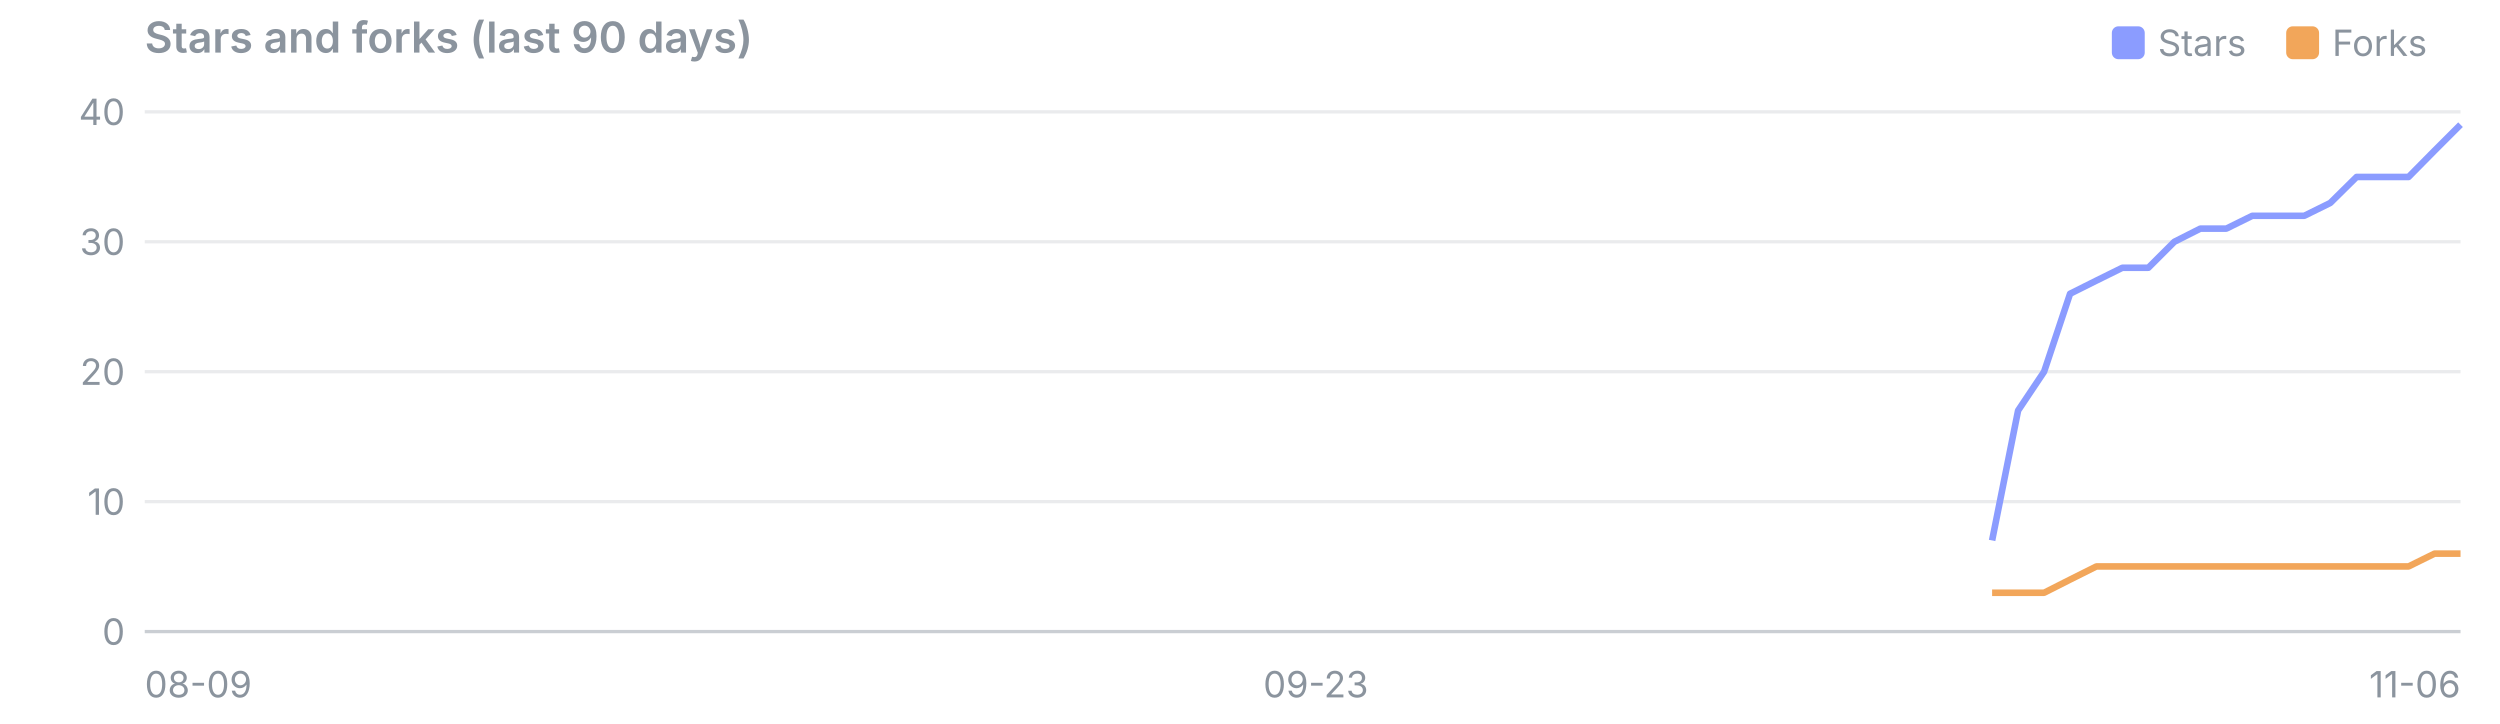
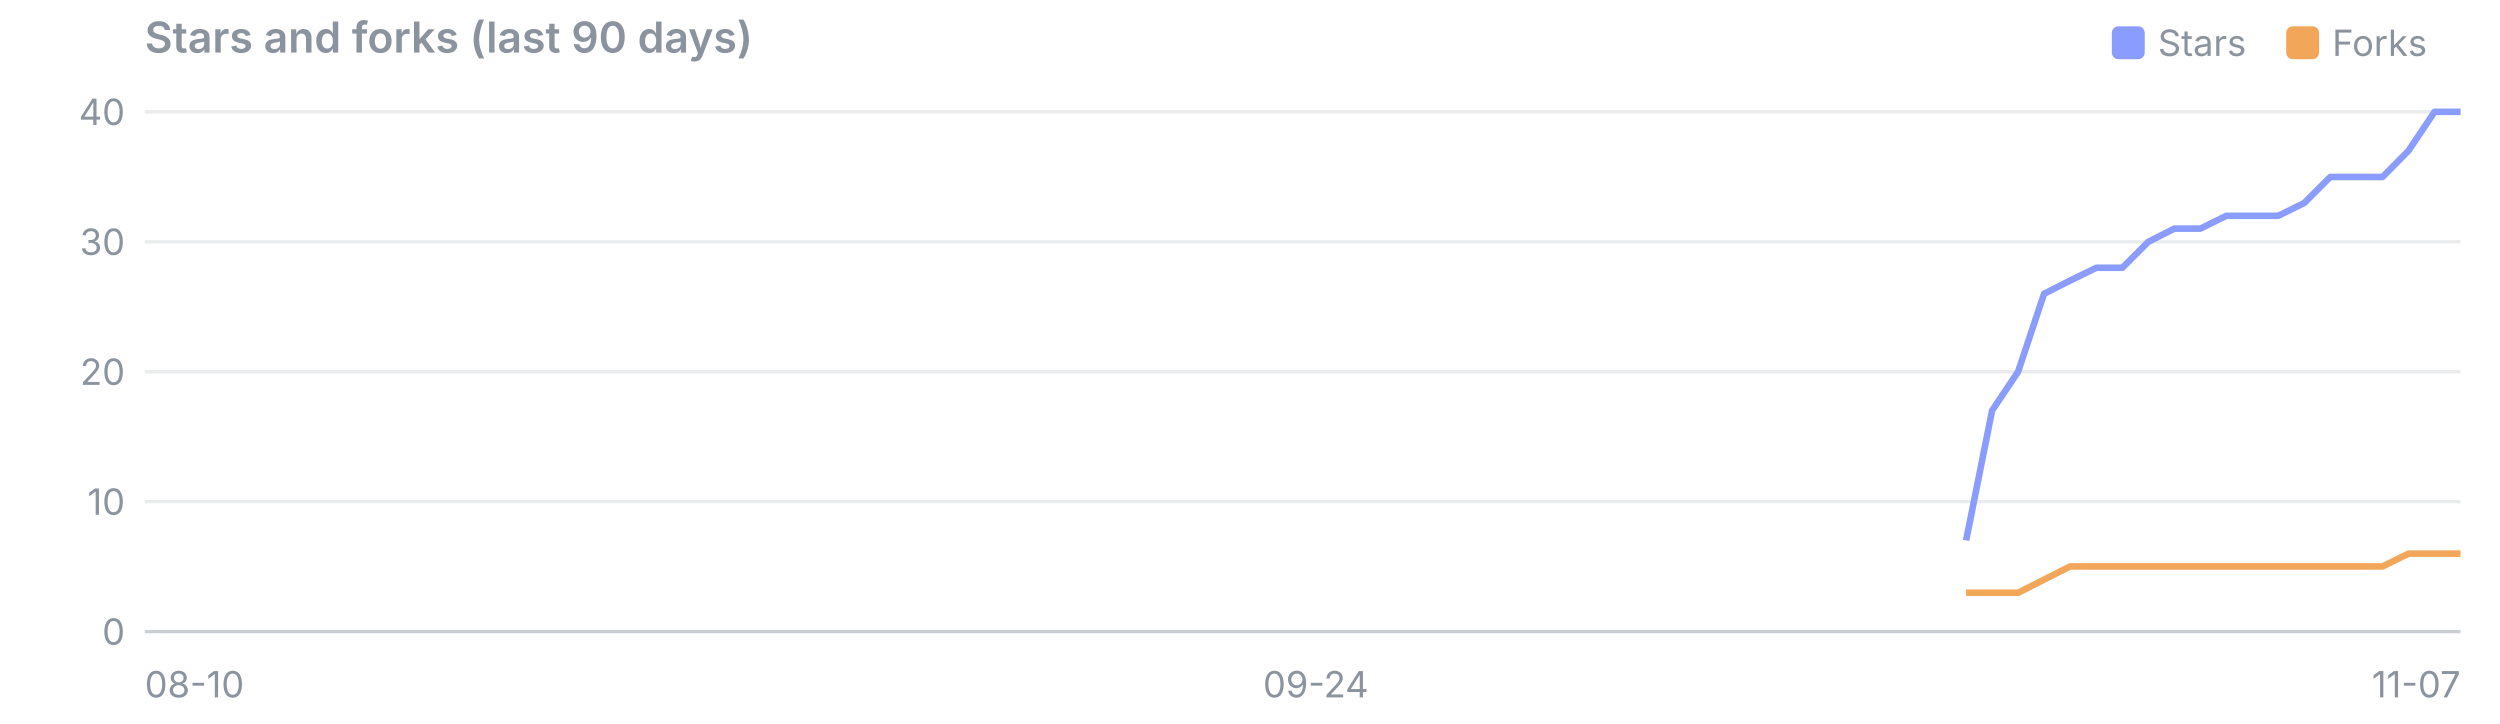
<svg xmlns="http://www.w3.org/2000/svg" viewBox="0 0 760 220" width="760" height="220" font-family="system-ui,-apple-system,Segoe UI,sans-serif" font-size="11">
  <text x="44" y="16" font-size="13" font-weight="600" fill="#8b949e">Stars and forks (last 90 days)</text>
  <rect x="695" y="8" width="10" height="10" rx="2" fill="#f2a65a" />
  <text x="709" y="17" fill="#8b949e">Forks</text>
  <rect x="642" y="8" width="10" height="10" rx="2" fill="#8b9cff" />
  <text x="656" y="17" fill="#8b949e">Stars</text>
  <line x1="44" x2="748" y1="192.0" y2="192.0" stroke="#8b949e" stroke-opacity="0.45" />
  <text x="38" y="196.0" text-anchor="end" fill="#8b949e">0</text>
  <line x1="44" x2="748" y1="152.5" y2="152.5" stroke="#8b949e" stroke-opacity="0.18" />
  <text x="38" y="156.5" text-anchor="end" fill="#8b949e">10</text>
  <line x1="44" x2="748" y1="113.0" y2="113.0" stroke="#8b949e" stroke-opacity="0.18" />
  <text x="38" y="117.0" text-anchor="end" fill="#8b949e">20</text>
  <line x1="44" x2="748" y1="73.5" y2="73.5" stroke="#8b949e" stroke-opacity="0.18" />
  <text x="38" y="77.5" text-anchor="end" fill="#8b949e">30</text>
  <line x1="44" x2="748" y1="34.0" y2="34.0" stroke="#8b949e" stroke-opacity="0.18" />
  <text x="38" y="38.0" text-anchor="end" fill="#8b949e">40</text>
-   <text x="44.0" y="212" text-anchor="start" fill="#8b949e">08-09</text>
-   <text x="400.0" y="212" text-anchor="middle" fill="#8b949e">09-23</text>
-   <text x="748.0" y="212" text-anchor="end" fill="#8b949e">11-06</text>
-   <polyline points="605.6,164.3 613.5,124.8 621.4,113.0 629.3,89.3 637.3,85.3 645.2,81.4 653.1,81.4 661.0,73.5 668.9,69.5 676.8,69.5 684.7,65.6 692.6,65.6 700.5,65.6 708.4,61.7 716.4,53.8 724.3,53.8 732.2,53.8 740.1,45.8 748.0,37.9" fill="none" stroke="#8b9cff" stroke-width="2" stroke-linejoin="round" />
-   <polyline points="605.6,180.2 613.5,180.2 621.4,180.2 629.3,176.2 637.3,172.2 645.2,172.2 653.1,172.2 661.0,172.2 668.9,172.2 676.8,172.2 684.7,172.2 692.6,172.2 700.5,172.2 708.4,172.2 716.4,172.2 724.3,172.2 732.2,172.2 740.1,168.3 748.0,168.3" fill="none" stroke="#f2a65a" stroke-width="2" stroke-linejoin="round" />
+   <text x="44.0" y="212" text-anchor="start" fill="#8b949e">08-10</text>
+   <text x="400.0" y="212" text-anchor="middle" fill="#8b949e">09-24</text>
+   <text x="748.0" y="212" text-anchor="end" fill="#8b949e">11-07</text>
+   <polyline points="597.7,164.3 605.6,124.8 613.5,113.0 621.4,89.3 629.3,85.3 637.3,81.4 645.2,81.4 653.1,73.5 661.0,69.5 668.9,69.5 676.8,65.6 684.7,65.6 692.6,65.6 700.5,61.7 708.4,53.8 716.4,53.8 724.3,53.8 732.2,45.8 740.1,34.0 748.0,34.0" fill="none" stroke="#8b9cff" stroke-width="2" stroke-linejoin="round" />
+   <polyline points="597.7,180.2 605.6,180.2 613.5,180.2 621.4,176.2 629.3,172.2 637.3,172.2 645.2,172.2 653.1,172.2 661.0,172.2 668.9,172.2 676.8,172.2 684.7,172.2 692.6,172.2 700.5,172.2 708.4,172.2 716.4,172.2 724.3,172.2 732.2,168.3 740.1,168.3 748.0,168.3" fill="none" stroke="#f2a65a" stroke-width="2" stroke-linejoin="round" />
</svg>
